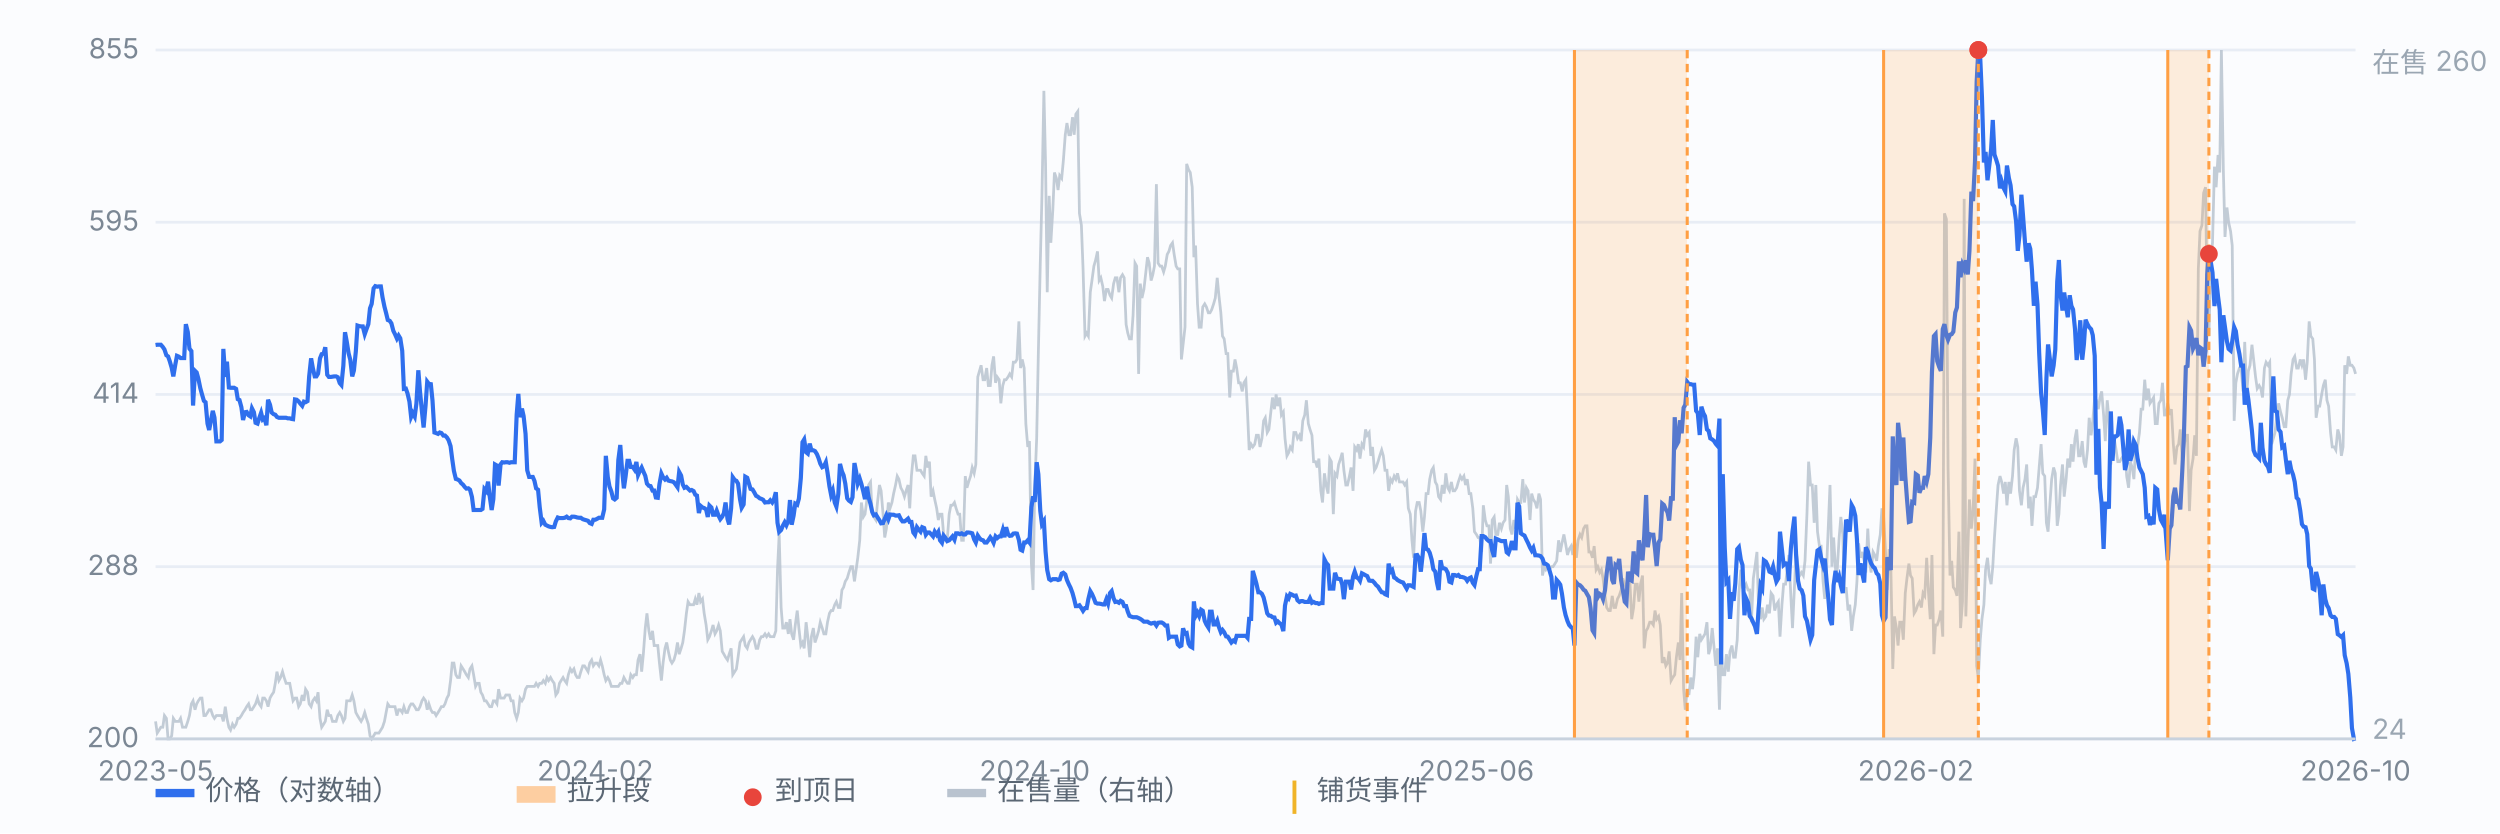
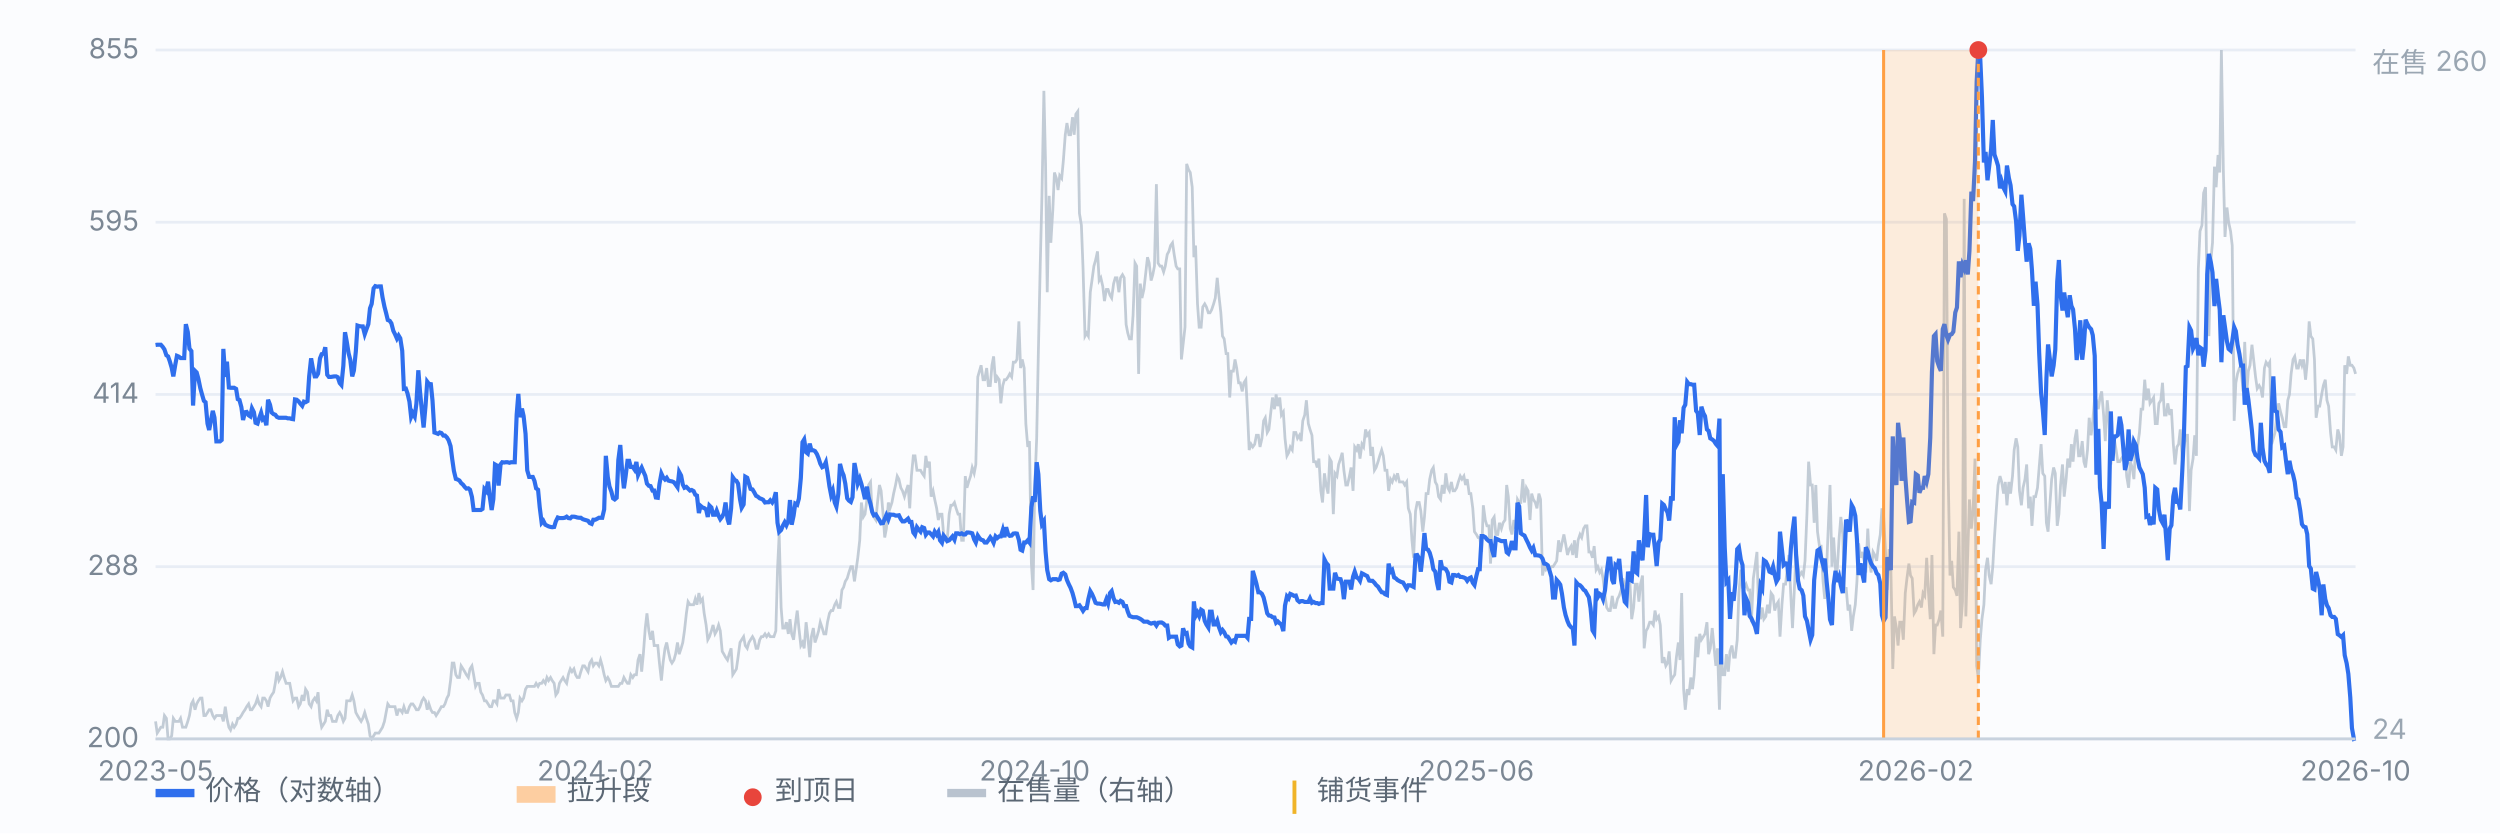
<svg xmlns="http://www.w3.org/2000/svg" viewBox="0 0 900 300" preserveAspectRatio="xMidYMid meet" style="width:100%;max-width:900px;height:auto;display:block" font-family="-apple-system,Segoe UI,Microsoft YaHei,sans-serif" font-size="10">
  <rect x="0" y="0" width="900" height="300" fill="#fbfcfe" />
  <line x1="56" y1="266.0" x2="848" y2="266.0" stroke="#e8edf5" stroke-width="1" />
  <text x="50" y="269.0" text-anchor="end" fill="#7b8794">200</text>
  <line x1="56" y1="204.0" x2="848" y2="204.0" stroke="#e8edf5" stroke-width="1" />
  <text x="50" y="207.0" text-anchor="end" fill="#7b8794">288</text>
  <line x1="56" y1="142.0" x2="848" y2="142.0" stroke="#e8edf5" stroke-width="1" />
  <text x="50" y="145.0" text-anchor="end" fill="#7b8794">414</text>
  <line x1="56" y1="80.0" x2="848" y2="80.0" stroke="#e8edf5" stroke-width="1" />
  <text x="50" y="83.0" text-anchor="end" fill="#7b8794">595</text>
  <line x1="56" y1="18.0" x2="848" y2="18.0" stroke="#e8edf5" stroke-width="1" />
  <text x="50" y="21.0" text-anchor="end" fill="#7b8794">855</text>
  <path d="M56.0 259.7 L56.6 263.9 L57.3 262.8 L57.9 261.8 L58.6 261.8 L59.2 257.6 L59.9 258.6 L60.5 266.0 L61.1 266.0 L61.8 264.9 L62.4 258.6 L63.1 259.7 L63.7 259.7 L64.4 259.7 L65.0 258.6 L65.7 261.8 L66.3 261.8 L66.9 261.8 L67.6 259.7 L68.2 257.6 L68.9 253.4 L69.5 252.3 L70.2 255.5 L70.8 253.4 L71.4 252.3 L72.1 251.3 L72.7 251.3 L73.4 257.6 L74.0 257.6 L74.7 256.5 L75.3 255.5 L75.9 255.5 L76.6 257.6 L77.2 258.6 L77.9 257.6 L78.5 257.6 L79.2 257.6 L79.8 257.6 L80.4 259.7 L81.1 254.4 L81.7 258.6 L82.4 261.8 L83.0 262.8 L83.7 260.7 L84.3 261.8 L85.0 260.7 L85.6 258.6 L86.2 258.6 L86.9 257.6 L87.5 256.5 L88.2 255.5 L88.8 254.4 L89.5 253.4 L90.1 255.5 L90.7 255.5 L91.4 254.4 L92.0 253.4 L92.7 251.3 L93.3 253.4 L94.0 254.4 L94.6 251.3 L95.2 251.3 L95.9 252.3 L96.5 254.4 L97.2 251.3 L97.8 250.2 L98.5 249.2 L99.1 246.0 L99.7 241.8 L100.4 245.0 L101.0 243.9 L101.7 241.8 L102.3 243.9 L103.0 246.0 L103.6 246.0 L104.3 246.0 L104.9 249.2 L105.5 252.3 L106.2 251.3 L106.8 251.3 L107.5 254.4 L108.1 253.4 L108.8 250.2 L109.4 252.3 L110.0 248.1 L110.7 249.2 L111.3 253.4 L112.0 254.4 L112.6 252.3 L113.3 251.3 L113.9 252.3 L114.5 249.2 L115.2 258.6 L115.8 261.8 L116.5 260.7 L117.1 259.7 L117.8 255.5 L118.4 257.6 L119.1 257.6 L119.7 259.7 L120.3 259.7 L121.0 259.7 L121.6 257.6 L122.3 256.5 L122.9 257.6 L123.6 259.7 L124.2 258.6 L124.8 252.3 L125.5 252.3 L126.1 252.3 L126.8 250.2 L127.4 252.3 L128.1 256.5 L128.7 257.6 L129.3 258.6 L130.0 259.7 L130.6 258.6 L131.3 256.5 L131.9 258.6 L132.6 260.7 L133.2 264.9 L133.8 266.0 L134.5 264.9 L135.1 263.9 L135.8 263.9 L136.4 263.9 L137.1 262.8 L137.7 261.8 L138.4 259.7 L139.0 256.5 L139.6 253.4 L140.3 254.4 L140.9 254.4 L141.6 254.4 L142.2 254.4 L142.9 257.6 L143.5 255.5 L144.1 255.5 L144.8 256.5 L145.4 254.4 L146.1 256.5 L146.7 256.5 L147.4 254.4 L148.0 253.4 L148.6 253.4 L149.3 254.4 L149.9 255.5 L150.6 255.5 L151.2 254.4 L151.9 252.3 L152.5 251.3 L153.2 252.3 L153.8 255.5 L154.4 253.4 L155.1 255.5 L155.7 256.5 L156.4 256.5 L157.0 257.6 L157.7 256.5 L158.3 255.5 L158.9 254.4 L159.6 254.4 L160.2 253.4 L160.9 251.3 L161.5 250.2 L162.2 245.0 L162.8 238.7 L163.4 238.7 L164.1 242.9 L164.7 243.9 L165.4 243.9 L166.0 239.7 L166.7 240.8 L167.3 241.8 L167.9 242.9 L168.6 243.9 L169.2 240.8 L169.9 239.7 L170.5 242.9 L171.2 247.1 L171.8 246.0 L172.5 246.0 L173.1 249.2 L173.7 250.2 L174.4 252.3 L175.0 252.3 L175.7 253.4 L176.3 254.4 L177.0 254.4 L177.6 252.3 L178.2 252.3 L178.9 253.4 L179.5 248.1 L180.2 251.3 L180.8 251.3 L181.5 251.3 L182.1 250.2 L182.7 250.2 L183.4 250.2 L184.0 252.3 L184.7 252.3 L185.3 256.5 L186.0 258.6 L186.6 256.5 L187.2 251.3 L187.9 252.3 L188.5 251.3 L189.2 248.1 L189.8 247.1 L190.5 247.1 L191.1 247.1 L191.8 247.1 L192.4 247.1 L193.0 246.0 L193.7 247.1 L194.3 246.0 L195.0 246.0 L195.6 245.0 L196.3 246.0 L196.9 243.9 L197.5 245.0 L198.2 243.9 L198.8 245.0 L199.5 246.0 L200.1 250.2 L200.8 249.2 L201.4 246.0 L202.0 245.0 L202.7 243.9 L203.3 245.0 L204.0 246.0 L204.6 242.9 L205.3 240.8 L205.9 241.8 L206.6 240.8 L207.2 242.9 L207.8 243.9 L208.5 243.9 L209.1 241.8 L209.8 239.7 L210.4 239.7 L211.1 240.8 L211.7 241.8 L212.3 238.7 L213.0 237.6 L213.6 239.7 L214.3 238.7 L214.9 238.7 L215.6 239.7 L216.2 237.6 L216.8 239.7 L217.5 242.9 L218.1 245.0 L218.8 243.9 L219.4 245.0 L220.1 247.1 L220.7 247.1 L221.3 247.1 L222.0 247.1 L222.6 247.1 L223.3 246.0 L223.9 246.0 L224.6 243.9 L225.2 245.0 L225.9 246.0 L226.5 246.0 L227.1 242.9 L227.8 243.9 L228.4 242.9 L229.1 242.9 L229.7 237.6 L230.4 235.5 L231.0 241.8 L231.6 235.5 L232.3 226.1 L232.9 220.8 L233.6 227.1 L234.2 230.3 L234.9 227.1 L235.5 232.4 L236.1 232.4 L236.8 232.4 L237.4 238.7 L238.1 245.0 L238.7 238.7 L239.4 233.4 L240.0 231.3 L240.6 234.5 L241.3 237.6 L241.9 238.7 L242.6 237.6 L243.2 235.5 L243.9 231.3 L244.5 235.5 L245.2 233.4 L245.8 231.3 L246.4 227.1 L247.1 220.8 L247.7 216.6 L248.4 217.7 L249.0 217.7 L249.7 217.7 L250.3 215.6 L250.9 217.7 L251.6 213.5 L252.2 216.6 L252.9 215.6 L253.5 220.8 L254.2 225.0 L254.8 230.3 L255.4 229.2 L256.1 227.1 L256.7 225.0 L257.4 228.2 L258.0 227.1 L258.7 225.0 L259.3 227.1 L260.0 234.5 L260.6 235.5 L261.2 236.6 L261.9 237.6 L262.5 235.5 L263.2 233.4 L263.8 242.9 L264.5 241.8 L265.1 240.8 L265.7 236.6 L266.4 231.3 L267.0 230.3 L267.7 229.2 L268.3 232.4 L269.0 233.4 L269.6 231.3 L270.2 230.3 L270.9 229.2 L271.5 230.3 L272.2 233.4 L272.8 233.4 L273.5 230.3 L274.1 229.2 L274.7 229.2 L275.4 228.2 L276.0 229.2 L276.7 228.2 L277.3 229.2 L278.0 229.2 L278.6 229.2 L279.3 227.1 L279.9 205.1 L280.5 192.4 L281.2 218.7 L281.8 226.1 L282.5 226.1 L283.1 224.0 L283.8 228.2 L284.4 222.9 L285.0 228.2 L285.7 230.3 L286.3 225.0 L287.0 219.8 L287.6 226.1 L288.3 232.4 L288.9 231.3 L289.5 233.4 L290.2 224.0 L290.8 229.2 L291.5 236.6 L292.1 229.2 L292.8 226.1 L293.4 231.3 L294.1 229.2 L294.7 227.1 L295.3 224.0 L296.0 226.1 L296.6 228.2 L297.3 228.2 L297.9 224.0 L298.6 220.8 L299.2 219.8 L299.8 219.8 L300.5 217.7 L301.1 216.6 L301.8 218.7 L302.4 218.7 L303.1 212.4 L303.7 211.4 L304.3 209.3 L305.0 208.2 L305.6 206.1 L306.3 204.0 L306.9 204.0 L307.6 209.3 L308.2 205.1 L308.8 200.8 L309.5 194.5 L310.1 180.9 L310.8 186.1 L311.4 185.1 L312.1 179.8 L312.7 174.6 L313.4 173.5 L314.0 185.1 L314.6 186.1 L315.3 187.2 L315.9 180.9 L316.6 174.6 L317.2 176.7 L317.9 185.1 L318.5 193.5 L319.1 190.3 L319.8 180.9 L320.4 183.0 L321.1 180.9 L321.7 177.7 L322.4 174.6 L323.0 171.4 L323.6 172.5 L324.3 175.6 L324.9 176.7 L325.6 178.8 L326.2 176.7 L326.9 174.6 L327.5 183.0 L328.1 171.4 L328.8 164.1 L329.4 164.1 L330.1 169.3 L330.7 169.3 L331.4 169.3 L332.0 170.4 L332.7 171.4 L333.3 164.1 L333.9 168.3 L334.6 166.2 L335.2 178.8 L335.9 176.7 L336.5 179.8 L337.2 183.0 L337.8 187.2 L338.4 185.1 L339.1 185.1 L339.7 192.4 L340.4 194.5 L341.0 194.5 L341.7 185.1 L342.3 181.9 L342.9 181.9 L343.6 180.9 L344.2 183.0 L344.9 185.1 L345.5 185.1 L346.2 194.5 L346.8 194.5 L347.5 171.4 L348.1 175.6 L348.7 173.5 L349.4 171.4 L350.0 168.3 L350.7 170.4 L351.3 167.2 L352.0 135.7 L352.6 133.6 L353.2 131.5 L353.9 136.7 L354.5 136.7 L355.2 132.5 L355.8 138.8 L356.5 138.8 L357.1 131.5 L357.7 128.3 L358.4 137.8 L359.0 135.7 L359.7 136.7 L360.3 145.2 L361.0 138.8 L361.6 136.7 L362.2 136.7 L362.9 135.7 L363.5 134.6 L364.2 135.7 L364.8 130.4 L365.5 130.4 L366.1 129.4 L366.8 115.7 L367.4 132.5 L368.0 129.4 L368.7 132.5 L369.3 152.5 L370.0 160.9 L370.6 158.8 L371.3 202.9 L371.9 212.4 L372.5 175.6 L373.2 157.8 L373.8 127.3 L374.5 94.7 L375.1 70.5 L375.8 32.7 L376.4 59.0 L377.0 105.2 L377.7 70.5 L378.3 87.4 L379.0 75.8 L379.6 62.1 L380.3 64.2 L380.9 68.4 L381.5 63.2 L382.2 64.2 L382.8 57.9 L383.5 48.5 L384.1 44.3 L384.8 48.5 L385.4 48.5 L386.1 42.2 L386.7 48.5 L387.3 41.1 L388.0 40.1 L388.6 76.8 L389.3 81.1 L389.9 96.8 L390.6 121.0 L391.2 119.9 L391.8 121.0 L392.5 105.2 L393.1 101.0 L393.8 95.8 L394.4 93.7 L395.1 90.5 L395.7 101.0 L396.3 100.0 L397.0 103.1 L397.6 108.4 L398.3 104.2 L398.9 104.2 L399.6 106.3 L400.2 107.3 L400.9 102.1 L401.5 100.0 L402.1 100.0 L402.8 105.2 L403.4 100.0 L404.1 98.9 L404.7 100.0 L405.4 116.8 L406.0 119.9 L406.6 122.0 L407.3 122.0 L407.9 113.6 L408.6 94.7 L409.2 95.8 L409.9 134.6 L410.5 102.1 L411.1 107.3 L411.8 104.2 L412.4 98.9 L413.1 92.6 L413.7 94.7 L414.4 101.0 L415.0 98.9 L415.6 95.8 L416.3 66.3 L416.9 94.7 L417.6 95.8 L418.2 95.8 L418.9 97.9 L419.5 95.8 L420.2 91.6 L420.8 90.5 L421.4 88.4 L422.1 87.4 L422.7 91.6 L423.4 95.8 L424.0 96.8 L424.7 96.8 L425.3 129.4 L425.9 124.1 L426.6 117.8 L427.2 59.0 L427.9 61.1 L428.5 62.1 L429.2 67.4 L429.8 92.6 L430.4 88.4 L431.1 109.4 L431.7 117.8 L432.4 117.8 L433.0 110.5 L433.7 109.4 L434.3 110.5 L435.0 112.6 L435.6 112.6 L436.2 111.5 L436.9 109.4 L437.5 107.3 L438.2 100.0 L438.8 106.3 L439.5 112.6 L440.1 121.0 L440.7 122.0 L441.4 127.3 L442.0 127.3 L442.7 143.1 L443.3 133.6 L444.0 133.6 L444.6 129.4 L445.2 132.5 L445.9 137.8 L446.5 137.8 L447.2 140.9 L447.8 137.8 L448.5 136.7 L449.1 148.3 L449.7 162.0 L450.4 159.9 L451.0 160.9 L451.7 159.9 L452.3 156.7 L453.0 156.7 L453.6 160.9 L454.3 157.8 L454.9 151.5 L455.5 150.4 L456.2 155.7 L456.8 154.6 L457.5 148.3 L458.1 143.1 L458.8 147.3 L459.4 142.0 L460.0 146.2 L460.7 143.1 L461.3 149.4 L462.0 148.3 L462.6 157.8 L463.3 164.1 L463.9 163.0 L464.5 160.9 L465.2 162.0 L465.8 155.7 L466.5 155.7 L467.1 157.8 L467.8 156.7 L468.4 158.8 L469.0 151.5 L469.7 149.4 L470.3 144.1 L471.0 152.5 L471.6 154.6 L472.3 156.7 L472.9 166.2 L473.6 166.2 L474.2 168.3 L474.8 165.1 L475.5 176.7 L476.1 180.9 L476.8 170.4 L477.4 174.6 L478.1 177.7 L478.7 165.1 L479.3 166.2 L480.0 185.1 L480.6 170.4 L481.3 171.4 L481.9 167.2 L482.6 165.1 L483.2 163.0 L483.8 169.3 L484.5 174.6 L485.1 174.6 L485.8 171.4 L486.4 168.3 L487.1 176.7 L487.7 160.9 L488.4 162.0 L489.0 159.9 L489.6 165.1 L490.3 159.9 L490.9 160.9 L491.6 154.6 L492.2 156.7 L492.9 155.7 L493.5 164.1 L494.1 160.9 L494.8 169.3 L495.4 168.3 L496.1 166.2 L496.7 164.1 L497.4 162.0 L498.0 164.1 L498.6 169.3 L499.3 169.3 L499.9 176.7 L500.6 172.5 L501.2 173.5 L501.9 171.4 L502.5 172.5 L503.1 170.4 L503.8 173.5 L504.4 173.5 L505.1 173.5 L505.7 174.6 L506.4 173.5 L507.0 183.0 L507.7 185.1 L508.3 194.5 L508.9 200.8 L509.6 184.0 L510.2 180.9 L510.9 180.9 L511.5 184.0 L512.2 191.4 L512.8 186.1 L513.4 177.7 L514.1 177.7 L514.7 172.5 L515.4 169.3 L516.0 168.3 L516.7 173.5 L517.3 174.6 L517.9 178.8 L518.6 179.8 L519.2 174.6 L519.9 177.7 L520.5 170.4 L521.2 175.6 L521.8 176.7 L522.5 173.5 L523.1 176.7 L523.7 176.7 L524.4 175.6 L525.0 173.5 L525.7 171.4 L526.3 172.5 L527.0 171.4 L527.6 174.6 L528.2 172.5 L528.9 177.7 L529.5 177.7 L530.2 183.0 L530.8 191.4 L531.5 192.4 L532.1 193.5 L532.7 193.5 L533.4 198.7 L534.0 181.9 L534.7 187.2 L535.3 189.3 L536.0 189.3 L536.6 202.9 L537.2 187.2 L537.9 186.1 L538.5 192.4 L539.2 192.4 L539.8 188.2 L540.5 190.3 L541.1 188.2 L541.8 187.2 L542.4 174.6 L543.0 178.8 L543.7 190.3 L544.3 192.4 L545.0 187.2 L545.6 190.3 L546.3 179.8 L546.9 180.9 L547.5 180.9 L548.2 172.5 L548.8 180.9 L549.5 175.6 L550.1 176.7 L550.8 187.2 L551.4 177.7 L552.0 179.8 L552.7 180.9 L553.3 183.0 L554.0 177.7 L554.6 179.8 L555.3 207.2 L555.9 204.0 L556.5 205.1 L557.2 204.0 L557.8 205.1 L558.5 204.0 L559.1 204.0 L559.8 202.9 L560.4 201.9 L561.1 194.5 L561.7 198.7 L562.3 195.6 L563.0 192.4 L563.6 195.6 L564.3 199.8 L564.9 197.7 L565.6 196.6 L566.2 199.8 L566.8 194.5 L567.5 200.8 L568.1 194.5 L568.8 192.4 L569.4 193.5 L570.1 190.3 L570.7 189.3 L571.3 189.3 L572.0 198.7 L572.6 198.7 L573.3 200.8 L573.9 196.6 L574.6 205.1 L575.2 204.0 L575.9 206.1 L576.5 205.1 L577.1 208.2 L577.8 214.5 L578.4 218.7 L579.1 219.8 L579.7 219.8 L580.4 214.5 L581.0 218.7 L581.6 218.7 L582.3 215.6 L582.9 214.5 L583.6 212.4 L584.2 208.2 L584.9 210.3 L585.5 211.4 L586.1 210.3 L586.8 210.3 L587.4 222.9 L588.1 218.7 L588.7 210.3 L589.4 210.3 L590.0 216.6 L590.6 210.3 L591.3 207.2 L591.9 233.4 L592.6 227.1 L593.2 226.1 L593.9 224.0 L594.5 224.0 L595.2 225.0 L595.8 219.8 L596.4 222.9 L597.1 221.9 L597.7 225.0 L598.4 238.7 L599.0 236.6 L599.7 239.7 L600.3 238.7 L600.9 234.5 L601.6 245.0 L602.2 243.9 L602.9 242.9 L603.5 236.6 L604.2 231.3 L604.8 237.6 L605.4 213.5 L606.1 248.1 L606.7 255.5 L607.4 248.1 L608.0 250.2 L608.7 243.9 L609.3 248.1 L609.9 242.9 L610.6 229.2 L611.2 236.6 L611.9 228.2 L612.5 230.3 L613.2 229.2 L613.8 228.2 L614.5 224.0 L615.1 235.5 L615.7 233.4 L616.4 226.1 L617.0 232.4 L617.7 239.7 L618.3 233.4 L619.0 255.5 L619.6 232.4 L620.2 242.9 L620.9 242.9 L621.5 235.5 L622.2 241.8 L622.8 234.5 L623.5 232.4 L624.1 236.6 L624.7 236.6 L625.4 230.3 L626.0 213.5 L626.7 205.1 L627.3 211.4 L628.0 211.4 L628.6 210.3 L629.3 212.4 L629.9 212.4 L630.5 224.0 L631.2 208.2 L631.8 204.0 L632.5 198.7 L633.1 219.8 L633.8 222.9 L634.4 218.7 L635.0 222.9 L635.7 221.9 L636.3 217.7 L637.0 220.8 L637.6 213.5 L638.3 214.5 L638.9 219.8 L639.5 217.7 L640.2 216.6 L640.8 229.2 L641.5 217.7 L642.1 210.3 L642.8 210.3 L643.4 205.1 L644.0 199.8 L644.7 214.5 L645.3 226.1 L646.0 211.4 L646.6 197.7 L647.3 204.0 L647.9 207.2 L648.6 206.1 L649.2 207.2 L649.8 201.9 L650.5 185.1 L651.1 166.2 L651.8 174.6 L652.4 174.6 L653.1 188.2 L653.7 174.6 L654.3 191.4 L655.0 196.6 L655.6 196.6 L656.3 209.3 L656.9 215.6 L657.6 204.0 L658.2 189.3 L658.8 174.6 L659.5 204.0 L660.1 193.5 L660.8 205.1 L661.4 205.1 L662.1 193.5 L662.7 186.1 L663.4 192.4 L664.0 213.5 L664.6 211.4 L665.3 219.8 L665.9 217.7 L666.6 227.1 L667.2 221.9 L667.9 217.7 L668.5 209.3 L669.1 195.6 L669.8 200.8 L670.4 198.7 L671.1 201.9 L671.7 206.1 L672.4 190.3 L673.0 201.9 L673.6 206.1 L674.3 198.7 L674.9 199.8 L675.6 201.9 L676.2 196.6 L676.9 192.4 L677.5 183.0 L678.1 186.1 L678.8 198.7 L679.4 212.4 L680.1 197.7 L680.7 204.0 L681.4 240.8 L682.0 221.9 L682.7 226.1 L683.3 232.4 L683.9 224.0 L684.6 224.0 L685.2 230.3 L685.9 213.5 L686.5 208.2 L687.2 202.9 L687.8 207.2 L688.4 208.2 L689.1 220.8 L689.7 219.8 L690.4 217.7 L691.0 216.6 L691.7 218.7 L692.3 213.5 L692.9 214.5 L693.6 200.8 L694.2 212.4 L694.9 222.9 L695.5 199.8 L696.2 235.5 L696.8 225.0 L697.4 225.0 L698.1 222.9 L698.7 219.8 L699.4 229.2 L700.0 76.8 L700.7 78.9 L701.3 168.3 L702.0 207.2 L702.6 201.9 L703.2 211.4 L703.9 212.4 L704.5 214.5 L705.2 191.4 L705.8 226.1 L706.5 216.6 L707.1 71.6 L707.7 221.9 L708.4 198.7 L709.0 179.8 L709.7 190.3 L710.3 184.0 L711.0 165.1 L711.6 239.7 L712.2 243.9 L712.9 230.3 L713.5 222.9 L714.2 217.7 L714.8 205.1 L715.5 200.8 L716.1 207.2 L716.8 210.3 L717.4 204.0 L718.0 193.5 L718.7 183.0 L719.3 174.6 L720.0 171.4 L720.6 173.5 L721.3 177.7 L721.9 173.5 L722.5 181.9 L723.2 173.5 L723.8 177.7 L724.5 171.4 L725.1 162.0 L725.8 157.8 L726.4 160.9 L727.0 176.7 L727.7 181.9 L728.3 175.6 L729.0 172.5 L729.6 167.2 L730.3 183.0 L730.9 178.8 L731.5 189.3 L732.2 178.8 L732.8 178.8 L733.5 175.6 L734.1 168.3 L734.8 159.9 L735.4 170.4 L736.1 171.4 L736.7 188.2 L737.3 191.4 L738.0 180.9 L738.6 172.5 L739.3 168.3 L739.9 170.4 L740.6 189.3 L741.2 185.1 L741.8 174.6 L742.5 167.2 L743.1 178.8 L743.8 172.5 L744.4 165.1 L745.1 168.3 L745.7 159.9 L746.3 166.2 L747.0 157.8 L747.6 154.6 L748.3 164.1 L748.9 164.1 L749.6 158.8 L750.2 166.2 L750.8 168.3 L751.5 162.0 L752.1 150.4 L752.8 156.7 L753.4 151.5 L754.1 143.1 L754.7 144.1 L755.4 147.3 L756.0 143.1 L756.6 140.9 L757.3 149.4 L757.9 158.8 L758.6 144.1 L759.2 150.4 L759.9 167.2 L760.5 157.8 L761.1 157.8 L761.8 162.0 L762.4 166.2 L763.1 166.2 L763.7 165.1 L764.4 164.1 L765.0 162.0 L765.6 171.4 L766.3 175.6 L766.9 166.2 L767.6 168.3 L768.2 172.5 L768.9 159.9 L769.5 160.9 L770.2 155.7 L770.8 147.3 L771.4 147.3 L772.1 136.7 L772.7 144.1 L773.4 139.9 L774.0 145.2 L774.7 144.1 L775.3 143.1 L775.9 152.5 L776.6 152.5 L777.2 145.2 L777.9 144.1 L778.5 137.8 L779.2 149.4 L779.8 149.4 L780.4 145.2 L781.1 149.4 L781.7 147.3 L782.4 159.9 L783.0 167.2 L783.7 160.9 L784.3 159.9 L784.9 154.6 L785.6 165.1 L786.2 160.9 L786.9 156.7 L787.5 156.7 L788.2 184.0 L788.8 169.3 L789.5 165.1 L790.1 156.7 L790.7 164.1 L791.4 96.8 L792.0 83.2 L792.7 81.1 L793.3 69.5 L794.0 67.4 L794.6 111.5 L795.2 121.0 L795.9 93.7 L796.5 87.4 L797.2 60.0 L797.8 67.4 L798.5 55.8 L799.1 62.1 L799.7 18.0 L800.4 61.1 L801.0 85.3 L801.7 74.7 L802.3 80.0 L803.0 83.2 L803.6 88.4 L804.3 151.5 L804.9 137.8 L805.5 134.6 L806.2 132.5 L806.8 132.5 L807.5 140.9 L808.1 123.1 L808.8 142.0 L809.4 133.6 L810.0 131.5 L810.7 124.1 L811.3 129.4 L812.0 135.7 L812.6 139.9 L813.3 138.8 L813.9 139.9 L814.5 143.1 L815.2 132.5 L815.8 130.4 L816.5 131.5 L817.1 130.4 L817.8 159.9 L818.4 157.8 L819.0 155.7 L819.7 149.4 L820.3 145.2 L821.0 148.3 L821.6 150.4 L822.3 153.6 L822.9 153.6 L823.6 144.1 L824.2 142.0 L824.8 134.6 L825.5 129.4 L826.1 128.3 L826.8 132.5 L827.4 132.5 L828.1 129.4 L828.7 131.5 L829.3 129.4 L830.0 136.7 L830.6 130.4 L831.3 115.7 L831.9 121.0 L832.6 122.0 L833.2 129.4 L833.8 150.4 L834.5 146.2 L835.1 146.2 L835.8 142.0 L836.4 138.8 L837.1 136.7 L837.7 144.1 L838.3 146.2 L839.0 155.7 L839.6 160.9 L840.3 160.9 L840.9 162.0 L841.6 154.6 L842.2 156.7 L842.9 164.1 L843.5 160.9 L844.1 131.5 L844.8 134.6 L845.4 128.3 L846.1 131.5 L846.7 131.5 L847.4 132.5 L848.0 134.6" fill="none" stroke="#b9c3cf" stroke-width="1" opacity="0.85" />
  <text x="854" y="26" fill="#9aa6b2">在售 260</text>
  <text x="854" y="266" fill="#9aa6b2">24</text>
  <path d="M56.0 124.2 L56.6 124.1 L57.3 124.1 L57.9 124.1 L58.6 124.9 L59.2 125.8 L59.9 127.9 L60.5 128.3 L61.1 130.0 L61.8 132.4 L62.4 135.5 L63.1 131.3 L63.7 128.1 L64.4 128.4 L65.0 128.9 L65.7 128.9 L66.3 128.9 L66.9 116.7 L67.6 119.5 L68.2 125.5 L68.9 126.4 L69.5 146.0 L70.2 133.5 L70.8 134.1 L71.4 136.3 L72.1 139.7 L72.7 141.9 L73.4 144.3 L74.0 144.8 L74.7 152.5 L75.3 154.8 L75.9 151.6 L76.6 147.9 L77.2 150.3 L77.9 158.9 L78.5 158.9 L79.2 158.9 L79.8 158.4 L80.4 125.6 L81.1 135.7 L81.7 130.2 L82.4 139.5 L83.0 139.6 L83.7 139.6 L84.3 139.6 L85.0 140.0 L85.6 143.7 L86.2 144.0 L86.9 146.6 L87.5 151.2 L88.2 148.4 L88.8 148.3 L89.5 149.5 L90.1 149.9 L90.7 147.0 L91.4 148.4 L92.0 152.2 L92.7 152.5 L93.3 150.6 L94.0 148.6 L94.6 151.0 L95.2 150.5 L95.9 153.1 L96.5 143.9 L97.2 145.7 L97.8 148.5 L98.5 149.1 L99.1 149.3 L99.7 150.1 L100.4 150.4 L101.0 150.4 L101.7 150.4 L102.3 150.4 L103.0 150.4 L103.6 150.6 L104.3 150.6 L104.9 150.8 L105.5 150.9 L106.2 143.8 L106.8 143.9 L107.5 144.5 L108.1 145.3 L108.8 146.1 L109.4 144.6 L110.0 144.8 L110.7 144.4 L111.3 135.5 L112.0 129.0 L112.6 132.4 L113.3 135.5 L113.9 135.5 L114.5 134.5 L115.2 129.0 L115.8 127.5 L116.5 127.3 L117.1 125.0 L117.8 134.9 L118.4 135.7 L119.1 135.7 L119.7 135.6 L120.3 135.5 L121.0 135.5 L121.6 135.8 L122.3 137.9 L122.9 138.6 L123.6 131.7 L124.2 119.6 L124.8 122.8 L125.5 127.2 L126.1 129.5 L126.8 135.5 L127.4 133.4 L128.1 126.5 L128.7 117.2 L129.3 117.4 L130.0 117.5 L130.6 117.5 L131.3 120.3 L131.9 118.6 L132.6 116.7 L133.2 111.0 L133.8 109.4 L134.5 103.8 L135.1 103.0 L135.8 103.2 L136.4 103.1 L137.1 103.1 L137.7 107.0 L138.4 110.4 L139.0 112.7 L139.6 115.2 L140.3 115.5 L140.9 116.4 L141.6 119.1 L142.2 120.3 L142.9 121.9 L143.5 120.8 L144.1 121.8 L144.8 126.3 L145.4 140.0 L146.1 139.9 L146.7 141.6 L147.4 144.6 L148.0 150.1 L148.6 148.7 L149.3 150.0 L149.9 145.3 L150.6 133.3 L151.2 140.9 L151.9 148.2 L152.5 153.9 L153.2 146.0 L153.8 137.4 L154.4 138.2 L155.1 138.3 L155.7 144.2 L156.4 155.7 L157.0 155.9 L157.7 156.2 L158.3 155.7 L158.9 155.9 L159.6 156.8 L160.2 156.8 L160.9 157.5 L161.5 158.5 L162.2 160.6 L162.8 165.3 L163.4 169.5 L164.1 172.4 L164.7 172.6 L165.4 173.0 L166.0 173.9 L166.7 174.5 L167.3 175.3 L167.9 175.9 L168.6 175.8 L169.2 176.3 L169.9 178.9 L170.5 183.6 L171.2 183.6 L171.8 183.6 L172.5 183.6 L173.1 183.6 L173.7 183.2 L174.4 176.1 L175.0 176.8 L175.7 173.4 L176.3 178.7 L177.0 183.6 L177.6 179.7 L178.2 167.2 L178.9 167.6 L179.5 174.8 L180.2 167.2 L180.8 166.4 L181.5 166.5 L182.1 166.4 L182.7 166.4 L183.4 166.6 L184.0 166.4 L184.7 166.4 L185.3 166.4 L186.0 149.3 L186.6 141.8 L187.2 150.2 L187.9 147.1 L188.5 149.8 L189.2 156.2 L189.8 169.3 L190.5 171.7 L191.1 171.7 L191.8 171.7 L192.4 173.1 L193.0 175.8 L193.7 176.3 L194.3 182.6 L195.0 188.2 L195.6 187.5 L196.3 188.9 L196.9 189.2 L197.5 189.5 L198.2 189.7 L198.8 189.8 L199.5 189.7 L200.1 187.7 L200.8 186.3 L201.4 186.5 L202.0 186.5 L202.7 186.5 L203.3 186.4 L204.0 186.0 L204.6 186.5 L205.3 186.6 L205.9 186.0 L206.6 186.0 L207.2 186.1 L207.8 186.3 L208.5 186.4 L209.1 186.4 L209.8 186.9 L210.4 187.1 L211.1 187.3 L211.7 187.5 L212.3 188.3 L213.0 188.6 L213.6 187.1 L214.3 187.1 L214.9 186.8 L215.6 186.4 L216.2 186.4 L216.8 186.4 L217.5 183.4 L218.1 164.1 L218.8 171.7 L219.4 175.1 L220.1 177.0 L220.7 179.4 L221.3 179.8 L222.0 179.2 L222.6 165.6 L223.3 160.2 L223.9 168.6 L224.6 175.8 L225.2 171.6 L225.9 165.9 L226.5 165.9 L227.1 168.1 L227.8 168.1 L228.4 169.0 L229.1 166.3 L229.7 171.0 L230.4 169.4 L231.0 168.3 L231.6 169.7 L232.3 171.3 L232.9 174.1 L233.6 174.9 L234.2 175.0 L234.9 176.6 L235.5 176.6 L236.1 179.1 L236.8 179.2 L237.4 174.3 L238.1 170.5 L238.7 171.8 L239.4 172.6 L240.0 172.0 L240.6 173.0 L241.3 173.2 L241.9 173.3 L242.6 173.6 L243.2 174.4 L243.9 175.4 L244.5 169.9 L245.2 171.2 L245.8 174.4 L246.4 175.6 L247.1 175.3 L247.7 175.9 L248.4 176.6 L249.0 176.4 L249.7 176.8 L250.3 178.1 L250.9 178.4 L251.6 184.7 L252.2 182.1 L252.9 182.7 L253.5 182.9 L254.2 183.4 L254.8 186.1 L255.4 182.0 L256.1 182.7 L256.7 185.3 L257.4 185.3 L258.0 183.8 L258.7 185.7 L259.3 186.9 L260.0 186.0 L260.6 184.7 L261.2 180.9 L261.9 186.8 L262.5 188.8 L263.2 183.0 L263.8 171.8 L264.5 172.8 L265.1 173.1 L265.7 174.1 L266.4 179.7 L267.0 182.8 L267.7 181.6 L268.3 171.6 L269.0 172.0 L269.6 174.0 L270.2 176.0 L270.9 176.2 L271.5 177.2 L272.2 178.5 L272.8 178.8 L273.5 179.4 L274.1 179.6 L274.7 179.9 L275.4 180.9 L276.0 180.8 L276.7 180.8 L277.3 180.1 L278.0 180.9 L278.6 179.8 L279.3 177.2 L279.9 188.2 L280.5 191.5 L281.2 190.8 L281.8 189.3 L282.5 188.0 L283.1 189.1 L283.8 187.4 L284.4 180.0 L285.0 188.9 L285.7 185.6 L286.3 181.3 L287.0 181.7 L287.6 179.5 L288.3 172.1 L288.9 159.2 L289.5 158.2 L290.2 162.8 L290.8 163.3 L291.5 159.7 L292.1 162.1 L292.8 162.1 L293.4 162.4 L294.1 163.5 L294.7 165.0 L295.3 166.9 L296.0 168.2 L296.6 167.9 L297.3 166.4 L297.9 170.1 L298.6 175.1 L299.2 178.2 L299.8 176.6 L300.5 180.9 L301.1 182.4 L301.8 177.8 L302.4 167.0 L303.1 169.7 L303.7 171.1 L304.3 174.1 L305.0 179.4 L305.6 180.2 L306.3 180.7 L306.9 179.0 L307.6 166.7 L308.2 169.7 L308.8 174.1 L309.5 172.3 L310.1 174.2 L310.8 177.0 L311.4 179.7 L312.1 175.2 L312.7 179.0 L313.4 181.5 L314.0 184.3 L314.6 185.5 L315.3 185.2 L315.9 186.2 L316.6 187.3 L317.2 188.4 L317.9 188.3 L318.5 186.8 L319.1 185.4 L319.8 187.0 L320.4 185.2 L321.1 185.3 L321.7 185.3 L322.4 185.6 L323.0 185.6 L323.6 185.5 L324.3 186.9 L324.9 187.7 L325.6 187.7 L326.2 187.3 L326.9 186.7 L327.5 187.9 L328.1 187.9 L328.8 191.7 L329.4 192.5 L330.1 189.8 L330.7 190.6 L331.4 191.4 L332.0 189.8 L332.7 190.1 L333.3 192.5 L333.9 191.7 L334.6 191.7 L335.2 192.3 L335.9 193.1 L336.5 191.4 L337.2 192.5 L337.8 191.5 L338.4 194.5 L339.1 195.4 L339.7 192.8 L340.4 193.7 L341.0 194.8 L341.7 194.5 L342.3 193.8 L342.9 193.1 L343.6 194.3 L344.2 192.0 L344.9 192.0 L345.5 192.3 L346.2 192.0 L346.8 192.4 L347.5 192.4 L348.1 191.7 L348.7 191.7 L349.4 191.8 L350.0 192.0 L350.7 194.2 L351.3 195.3 L352.0 192.8 L352.6 193.7 L353.2 194.3 L353.9 194.5 L354.5 195.3 L355.2 195.3 L355.8 194.5 L356.5 193.4 L357.1 194.2 L357.7 195.4 L358.4 193.1 L359.0 193.7 L359.7 193.1 L360.3 193.1 L361.0 190.8 L361.6 193.4 L362.2 189.8 L362.9 192.3 L363.5 192.9 L364.2 192.8 L364.8 192.1 L365.5 192.0 L366.1 192.1 L366.8 194.4 L367.4 197.9 L368.0 198.2 L368.7 195.3 L369.3 195.3 L370.0 194.5 L370.6 195.3 L371.3 182.6 L371.9 178.7 L372.5 180.7 L373.2 166.4 L373.8 170.7 L374.5 183.9 L375.1 188.7 L375.8 187.6 L376.4 198.5 L377.0 205.2 L377.7 208.5 L378.3 208.9 L379.0 208.5 L379.6 208.5 L380.3 208.5 L380.9 208.8 L381.5 208.6 L382.2 206.5 L382.8 206.2 L383.5 206.8 L384.1 208.8 L384.8 210.4 L385.4 211.6 L386.1 213.5 L386.7 215.7 L387.3 218.2 L388.0 218.2 L388.6 217.9 L389.3 218.9 L389.9 219.9 L390.6 218.9 L391.2 218.9 L391.8 215.7 L392.5 212.8 L393.1 213.8 L393.8 215.4 L394.4 217.0 L395.1 217.3 L395.7 217.3 L396.3 217.4 L397.0 217.6 L397.6 217.6 L398.3 215.7 L398.9 217.3 L399.6 213.5 L400.2 212.8 L400.9 215.4 L401.5 216.7 L402.1 216.6 L402.8 217.0 L403.4 216.3 L404.1 216.7 L404.7 218.2 L405.4 218.2 L406.0 220.2 L406.6 221.7 L407.3 222.0 L407.9 222.2 L408.6 222.2 L409.2 222.2 L409.9 222.5 L410.5 222.8 L411.1 223.2 L411.8 223.8 L412.4 223.8 L413.1 223.8 L413.7 224.2 L414.4 224.5 L415.0 224.3 L415.6 224.2 L416.3 225.2 L416.9 224.2 L417.6 224.1 L418.2 224.1 L418.9 224.5 L419.5 225.2 L420.2 225.2 L420.8 229.6 L421.4 229.2 L422.1 229.2 L422.7 229.2 L423.4 229.2 L424.0 232.0 L424.7 232.7 L425.3 232.4 L425.9 226.2 L426.6 228.1 L427.2 227.9 L427.9 231.7 L428.5 232.7 L429.2 233.1 L429.8 216.5 L430.4 221.8 L431.1 220.5 L431.7 221.8 L432.4 219.5 L433.0 219.9 L433.7 223.5 L434.3 224.8 L435.0 225.9 L435.6 220.2 L436.2 220.2 L436.9 224.8 L437.5 224.8 L438.2 223.4 L438.8 225.7 L439.5 227.6 L440.1 226.8 L440.7 227.6 L441.4 229.1 L442.0 229.2 L442.7 230.3 L443.3 231.3 L444.0 230.6 L444.6 231.0 L445.2 228.9 L445.9 228.9 L446.5 228.9 L447.2 228.9 L447.8 228.9 L448.5 228.9 L449.1 229.6 L449.7 222.8 L450.4 222.8 L451.0 205.5 L451.7 207.9 L452.3 210.1 L453.0 213.2 L453.6 213.2 L454.3 213.8 L454.9 215.1 L455.5 217.6 L456.2 220.8 L456.8 221.6 L457.5 221.7 L458.1 222.2 L458.8 222.3 L459.4 224.2 L460.0 223.7 L460.7 224.4 L461.3 224.8 L462.0 227.2 L462.6 218.0 L463.3 214.7 L463.9 215.4 L464.5 213.8 L465.2 214.1 L465.8 214.5 L466.5 214.4 L467.1 216.1 L467.8 216.7 L468.4 216.4 L469.0 216.4 L469.7 216.7 L470.3 216.7 L471.0 216.7 L471.6 215.4 L472.3 217.0 L472.9 216.7 L473.6 217.1 L474.2 217.1 L474.8 217.4 L475.5 217.1 L476.1 217.1 L476.8 201.4 L477.4 202.6 L478.1 203.4 L478.7 211.9 L479.3 211.9 L480.0 211.9 L480.6 206.2 L481.3 208.3 L481.9 208.4 L482.6 208.5 L483.2 210.4 L483.8 215.7 L484.5 209.4 L485.1 209.4 L485.8 209.4 L486.4 212.2 L487.1 207.6 L487.7 205.8 L488.4 207.9 L489.0 208.2 L489.6 209.1 L490.3 206.4 L490.9 206.7 L491.6 207.1 L492.2 207.4 L492.9 209.0 L493.5 209.1 L494.1 209.1 L494.8 209.8 L495.4 210.6 L496.1 211.2 L496.7 212.2 L497.4 213.2 L498.0 213.3 L498.6 213.9 L499.3 214.2 L499.9 202.9 L500.6 205.8 L501.2 205.2 L501.9 207.9 L502.5 208.2 L503.1 208.8 L503.8 209.2 L504.4 209.5 L505.1 209.7 L505.7 210.7 L506.4 211.9 L507.0 210.7 L507.7 210.7 L508.3 211.0 L508.9 211.3 L509.6 199.9 L510.2 199.8 L510.9 201.1 L511.5 205.8 L512.2 199.3 L512.8 191.9 L513.4 197.6 L514.1 197.9 L514.7 199.0 L515.4 201.5 L516.0 204.9 L516.7 205.8 L517.3 209.7 L517.9 212.4 L518.6 201.7 L519.2 204.6 L519.9 204.6 L520.5 204.9 L521.2 206.2 L521.8 209.4 L522.5 209.7 L523.1 207.0 L523.7 207.0 L524.4 207.3 L525.0 207.0 L525.7 207.7 L526.3 207.7 L527.0 207.9 L527.6 208.2 L528.2 209.1 L528.9 208.2 L529.5 207.9 L530.2 209.8 L530.8 210.6 L531.5 207.3 L532.1 204.9 L532.7 204.9 L533.4 193.0 L534.0 193.0 L534.7 193.4 L535.3 194.2 L536.0 194.8 L536.6 194.8 L537.2 198.2 L537.9 200.5 L538.5 193.9 L539.2 194.2 L539.8 194.5 L540.5 194.8 L541.1 194.8 L541.8 194.8 L542.4 198.8 L543.0 199.3 L543.7 197.4 L544.3 194.8 L545.0 197.4 L545.6 197.4 L546.3 181.0 L546.9 182.3 L547.5 192.0 L548.2 192.5 L548.8 192.8 L549.5 194.3 L550.1 195.5 L550.8 197.1 L551.4 198.2 L552.0 197.2 L552.7 199.9 L553.3 199.9 L554.0 200.0 L554.6 200.2 L555.3 201.1 L555.9 202.9 L556.5 203.0 L557.2 203.5 L557.8 205.3 L558.5 207.7 L559.1 215.1 L559.8 215.1 L560.4 208.8 L561.1 209.6 L561.7 210.5 L562.3 213.7 L563.0 218.7 L563.6 221.4 L564.3 223.6 L564.9 225.0 L565.6 225.8 L566.2 226.2 L566.8 232.4 L567.5 209.7 L568.1 210.4 L568.8 210.7 L569.4 211.3 L570.1 212.3 L570.7 212.7 L571.3 213.8 L572.0 215.0 L572.6 218.9 L573.3 226.9 L573.9 227.9 L574.6 211.9 L575.2 215.0 L575.9 213.8 L576.5 214.2 L577.1 215.7 L577.8 212.5 L578.4 206.4 L579.1 201.1 L579.7 201.1 L580.4 208.8 L581.0 210.2 L581.6 203.4 L582.3 204.0 L582.9 201.2 L583.6 208.9 L584.2 212.3 L584.9 216.6 L585.5 217.3 L586.1 205.8 L586.8 208.8 L587.4 209.1 L588.1 198.5 L588.7 205.8 L589.4 206.4 L590.0 194.5 L590.6 199.2 L591.3 201.7 L591.9 193.1 L592.6 178.2 L593.2 197.0 L593.9 192.3 L594.5 192.5 L595.2 192.5 L595.8 197.6 L596.4 203.8 L597.1 195.3 L597.7 194.2 L598.4 181.3 L599.0 181.8 L599.7 183.4 L600.3 184.4 L600.9 187.4 L601.6 178.7 L602.2 180.2 L602.9 150.2 L603.5 160.3 L604.2 159.0 L604.8 151.3 L605.4 156.0 L606.1 146.8 L606.7 145.7 L607.4 137.5 L608.0 138.3 L608.7 138.3 L609.3 138.5 L609.9 138.5 L610.6 147.9 L611.2 148.7 L611.9 156.6 L612.5 146.4 L613.2 148.7 L613.8 149.8 L614.5 154.6 L615.1 155.1 L615.7 157.8 L616.4 158.2 L617.0 158.7 L617.7 159.8 L618.3 160.5 L619.0 150.7 L619.6 239.2 L620.2 170.7 L620.9 197.0 L621.5 209.6 L622.2 208.8 L622.8 222.8 L623.5 213.2 L624.1 216.3 L624.7 210.1 L625.4 197.7 L626.0 197.0 L626.7 201.5 L627.3 203.4 L628.0 221.5 L628.6 215.4 L629.3 217.0 L629.9 221.8 L630.5 222.6 L631.2 224.2 L631.8 225.5 L632.5 228.2 L633.1 219.2 L633.8 210.7 L634.4 211.9 L635.0 201.7 L635.7 202.2 L636.3 203.4 L637.0 205.8 L637.6 206.1 L638.3 204.0 L638.9 207.0 L639.5 209.4 L640.2 208.2 L640.8 191.4 L641.5 197.9 L642.1 203.4 L642.8 202.8 L643.4 202.9 L644.0 209.2 L644.7 197.6 L645.3 191.4 L646.0 186.0 L646.6 199.9 L647.3 209.1 L647.9 211.9 L648.6 212.5 L649.2 214.4 L649.8 221.9 L650.5 223.5 L651.1 226.7 L651.8 230.3 L652.4 228.6 L653.1 208.8 L653.7 203.5 L654.3 198.2 L655.0 197.7 L655.6 200.8 L656.3 203.4 L656.9 201.1 L657.6 209.5 L658.2 215.4 L658.8 223.0 L659.5 225.0 L660.1 210.7 L660.8 205.5 L661.4 209.5 L662.1 207.6 L662.7 210.8 L663.4 213.5 L664.0 201.1 L664.6 187.1 L665.3 188.7 L665.9 191.4 L666.6 181.8 L667.2 182.9 L667.9 185.7 L668.5 194.2 L669.1 207.0 L669.8 202.8 L670.4 206.4 L671.1 209.7 L671.7 197.0 L672.4 198.5 L673.0 201.1 L673.6 202.8 L674.3 204.0 L674.9 204.5 L675.6 206.4 L676.2 207.0 L676.9 210.1 L677.5 221.5 L678.1 223.5 L678.8 222.3 L679.4 200.6 L680.1 203.4 L680.7 205.2 L681.4 157.1 L682.0 170.7 L682.7 174.6 L683.3 152.2 L683.9 157.5 L684.6 173.1 L685.2 157.5 L685.9 171.4 L686.5 179.5 L687.2 187.9 L687.8 187.7 L688.4 180.7 L689.1 181.0 L689.7 170.7 L690.4 171.2 L691.0 177.4 L691.7 175.6 L692.3 175.6 L692.9 171.4 L693.6 173.4 L694.2 170.7 L694.9 157.5 L695.5 133.9 L696.2 121.0 L696.8 120.3 L697.4 130.0 L698.1 132.1 L698.7 133.5 L699.4 118.5 L700.0 116.7 L700.7 120.7 L701.3 122.3 L702.0 120.5 L702.6 120.3 L703.2 119.4 L703.9 112.5 L704.5 110.7 L705.2 94.1 L705.8 99.8 L706.5 95.3 L707.1 96.7 L707.7 93.7 L708.4 98.8 L709.0 90.3 L709.7 69.0 L710.3 72.4 L711.0 58.2 L711.6 29.4 L712.2 18.0 L712.9 21.2 L713.5 34.9 L714.2 58.5 L714.8 54.7 L715.5 64.9 L716.1 59.9 L716.8 53.7 L717.4 43.2 L718.0 55.6 L718.7 57.7 L719.3 59.7 L720.0 67.8 L720.6 65.3 L721.3 67.7 L721.9 68.9 L722.5 59.6 L723.2 64.1 L723.8 66.7 L724.5 73.5 L725.1 74.3 L725.8 79.8 L726.4 90.3 L727.0 84.8 L727.7 70.1 L728.3 77.8 L729.0 87.3 L729.6 94.2 L730.3 87.6 L730.9 89.6 L731.5 97.2 L732.2 110.1 L732.8 101.4 L733.5 109.7 L734.1 127.0 L734.8 141.6 L735.4 147.4 L736.1 156.6 L736.7 136.3 L737.3 124.0 L738.0 129.6 L738.6 135.5 L739.3 131.6 L739.9 125.8 L740.6 101.4 L741.2 93.6 L741.8 106.0 L742.5 111.8 L743.1 105.3 L743.8 110.4 L744.4 114.2 L745.1 106.3 L745.7 110.1 L746.3 111.4 L747.0 118.5 L747.6 129.6 L748.3 124.3 L748.9 115.3 L749.6 129.5 L750.2 124.0 L750.8 115.1 L751.5 116.7 L752.1 117.8 L752.8 118.5 L753.4 120.7 L754.1 128.1 L754.7 170.9 L755.4 154.4 L756.0 175.6 L756.6 181.5 L757.3 197.6 L757.9 181.3 L758.6 181.3 L759.2 183.1 L759.9 148.1 L760.5 165.9 L761.1 157.1 L761.8 157.1 L762.4 156.6 L763.1 150.0 L763.7 153.1 L764.4 161.4 L765.0 169.2 L765.6 166.8 L766.3 154.6 L766.9 165.9 L767.6 163.5 L768.2 158.9 L768.9 160.3 L769.5 164.9 L770.2 168.3 L770.8 169.5 L771.4 170.7 L772.1 175.6 L772.7 186.0 L773.4 185.7 L774.0 189.0 L774.7 186.0 L775.3 188.8 L775.9 175.6 L776.6 176.2 L777.2 183.4 L777.9 187.1 L778.5 188.2 L779.2 185.3 L779.8 193.5 L780.4 201.7 L781.1 190.3 L781.7 189.1 L782.4 178.7 L783.0 175.6 L783.7 180.7 L784.3 180.7 L784.9 183.4 L785.6 169.8 L786.2 156.9 L786.9 132.1 L787.5 131.8 L788.2 117.8 L788.8 119.0 L789.5 125.5 L790.1 124.2 L790.7 121.7 L791.4 127.9 L792.0 125.1 L792.7 125.6 L793.3 132.0 L794.0 126.2 L794.6 98.8 L795.2 91.4 L795.9 94.4 L796.5 98.1 L797.2 110.2 L797.8 100.4 L798.5 106.8 L799.1 111.5 L799.7 130.4 L800.4 113.5 L801.0 117.8 L801.7 122.9 L802.3 125.6 L803.0 126.2 L803.6 122.9 L804.3 117.8 L804.9 119.2 L805.5 124.0 L806.2 127.5 L806.8 131.6 L807.5 131.6 L808.1 145.7 L808.8 139.7 L809.4 143.8 L810.0 148.9 L810.7 155.1 L811.3 162.1 L812.0 163.8 L812.6 164.2 L813.3 165.0 L813.9 152.2 L814.5 161.2 L815.2 165.9 L815.8 167.1 L816.5 168.1 L817.1 170.2 L817.8 147.9 L818.4 135.5 L819.0 147.9 L819.7 148.3 L820.3 154.6 L821.0 155.5 L821.6 161.0 L822.3 160.5 L822.9 165.4 L823.6 170.7 L824.2 165.9 L824.8 169.0 L825.5 170.9 L826.1 173.5 L826.8 179.2 L827.4 179.8 L828.1 183.9 L828.7 188.7 L829.3 189.6 L830.0 189.8 L830.6 192.3 L831.3 203.8 L831.9 204.7 L832.6 211.9 L833.2 212.2 L833.8 205.9 L834.5 208.8 L835.1 212.0 L835.8 221.5 L836.4 210.4 L837.1 215.7 L837.7 217.9 L838.3 218.9 L839.0 221.5 L839.6 222.1 L840.3 222.1 L840.9 222.8 L841.6 228.3 L842.2 228.7 L842.9 229.3 L843.5 228.7 L844.1 235.9 L844.8 238.8 L845.4 242.6 L846.1 251.1 L846.7 262.1 L847.4 266.0 L848.0 265.8" fill="none" stroke="#2f6fed" stroke-width="1.5" />
-   <rect x="566.8" y="18" width="40.5" height="248" fill="#ff9f43" opacity="0.18" />
-   <line x1="566.8" y1="18" x2="566.8" y2="266" stroke="#ff9f43" stroke-width="1.1" />
-   <line x1="607.4" y1="18" x2="607.4" y2="266" stroke="#ff9f43" stroke-width="1.1" stroke-dasharray="3 2" />
-   <circle cx="712.2" cy="18.0" r="3.2" fill="#e8453c" />
  <rect x="678.1" y="18" width="34.1" height="248" fill="#ff9f43" opacity="0.18" />
  <line x1="678.1" y1="18" x2="678.1" y2="266" stroke="#ff9f43" stroke-width="1.1" />
  <line x1="712.2" y1="18" x2="712.2" y2="266" stroke="#ff9f43" stroke-width="1.1" stroke-dasharray="3 2" />
  <circle cx="712.2" cy="18.0" r="3.2" fill="#e8453c" />
-   <rect x="780.4" y="18" width="14.8" height="248" fill="#ff9f43" opacity="0.18" />
-   <line x1="780.4" y1="18" x2="780.4" y2="266" stroke="#ff9f43" stroke-width="1.1" />
-   <line x1="795.2" y1="18" x2="795.2" y2="266" stroke="#ff9f43" stroke-width="1.1" stroke-dasharray="3 2" />
-   <circle cx="795.2" cy="91.4" r="3.2" fill="#e8453c" />
  <line x1="56" y1="266" x2="848" y2="266" stroke="#c8d2de" stroke-width="1" />
  <text x="56.0" y="281" text-anchor="middle" fill="#7b8794">2023-05</text>
  <text x="214.3" y="281" text-anchor="middle" fill="#7b8794">2024-02</text>
  <text x="372.5" y="281" text-anchor="middle" fill="#7b8794">2024-10</text>
  <text x="531.5" y="281" text-anchor="middle" fill="#7b8794">2025-06</text>
  <text x="689.7" y="281" text-anchor="middle" fill="#7b8794">2026-02</text>
  <text x="848.0" y="281" text-anchor="middle" fill="#7b8794">2026-10</text>
  <g transform="translate(56,292)">
    <rect x="0" y="-8" width="14" height="3" fill="#2f6fed" />
    <text x="18" y="-4" fill="#5b6774">价格（对数轴）</text>
    <rect x="130" y="-9" width="14" height="6" fill="#ff9f43" opacity="0.5" />
    <text x="148" y="-4" fill="#5b6774">拉升段</text>
    <circle cx="215" cy="-5" r="3.2" fill="#e8453c" />
    <text x="223" y="-4" fill="#5b6774">到顶日</text>
    <rect x="285" y="-8" width="14" height="3" fill="#b9c3cf" />
    <text x="303" y="-4" fill="#5b6774">在售量（右轴）</text>
    <line x1="410" y1="-11" x2="410" y2="1" stroke="#f0b429" stroke-width="1.4" />
    <text x="418" y="-4" fill="#5b6774">铺货事件</text>
  </g>
</svg>
